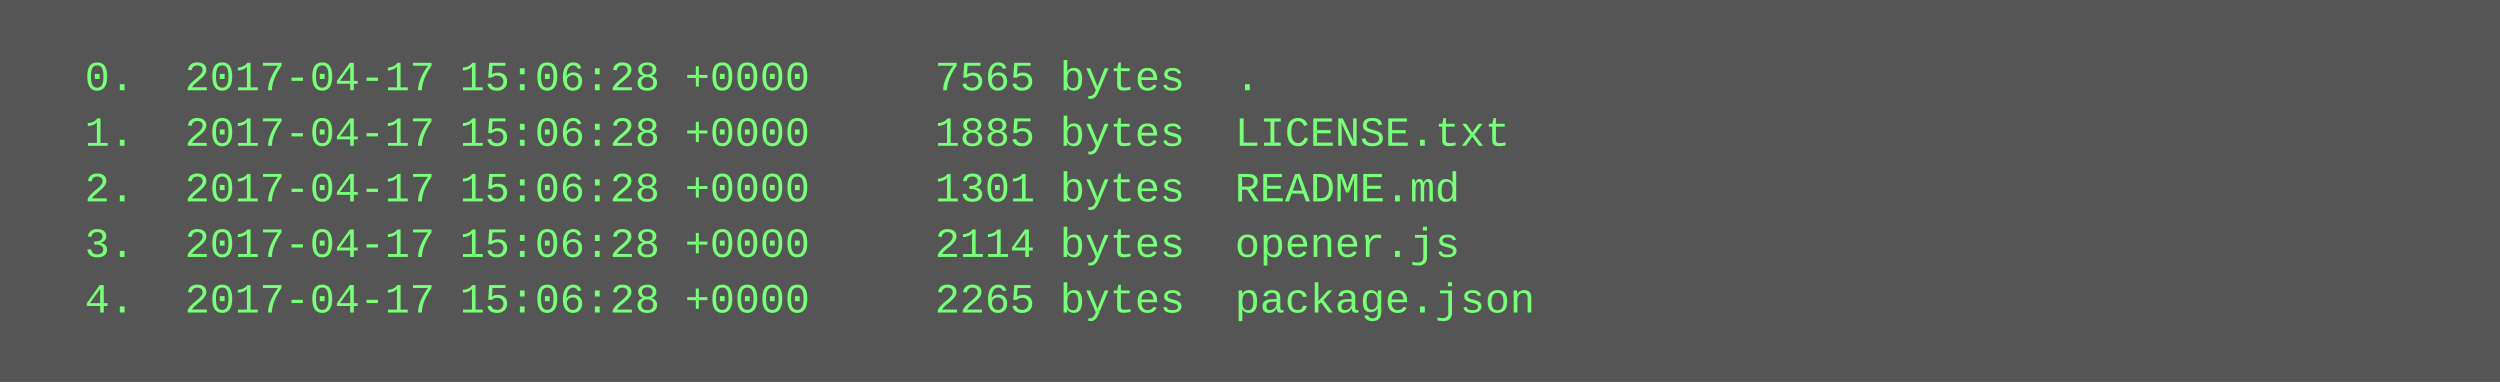
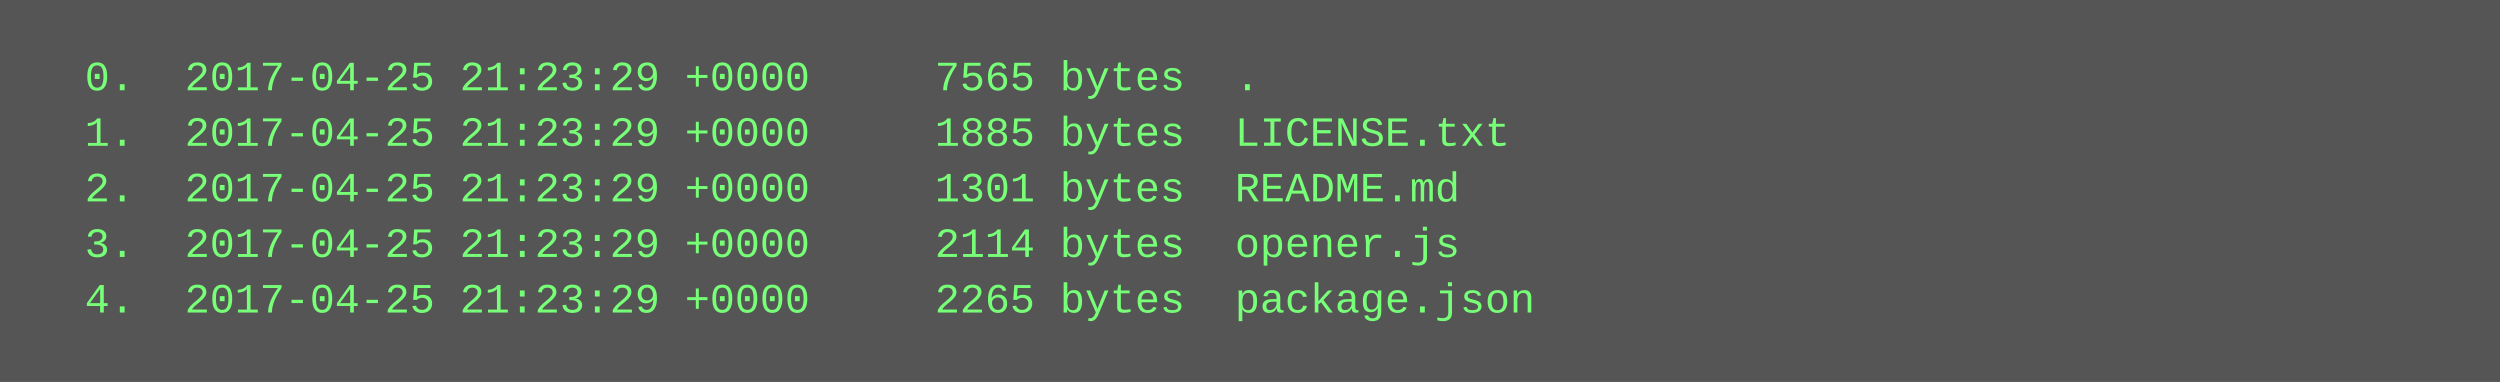
<svg xmlns="http://www.w3.org/2000/svg" height="110" width="720">
  <rect height="110" fill="#555" width="720" />
  <text fill="#7f7" font-family="Courier New" font-size="12" xml:space="preserve">
-     <tspan x="10" y="26">  0.  2017-04-17 15:06:28 +0000     7565 bytes  .</tspan>
-     <tspan x="10" y="42">  1.  2017-04-17 15:06:28 +0000     1885 bytes  LICENSE.txt</tspan>
-     <tspan x="10" y="58">  2.  2017-04-17 15:06:28 +0000     1301 bytes  README.md</tspan>
-     <tspan x="10" y="74">  3.  2017-04-17 15:06:28 +0000     2114 bytes  opener.js</tspan>
-     <tspan x="10" y="90">  4.  2017-04-17 15:06:28 +0000     2265 bytes  package.json</tspan>
+     <tspan x="10" y="26">  0.  2017-04-25 21:23:29 +0000     7565 bytes  .</tspan>
+     <tspan x="10" y="42">  1.  2017-04-25 21:23:29 +0000     1885 bytes  LICENSE.txt</tspan>
+     <tspan x="10" y="58">  2.  2017-04-25 21:23:29 +0000     1301 bytes  README.md</tspan>
+     <tspan x="10" y="74">  3.  2017-04-25 21:23:29 +0000     2114 bytes  opener.js</tspan>
+     <tspan x="10" y="90">  4.  2017-04-25 21:23:29 +0000     2265 bytes  package.json</tspan>
  </text>
</svg>
